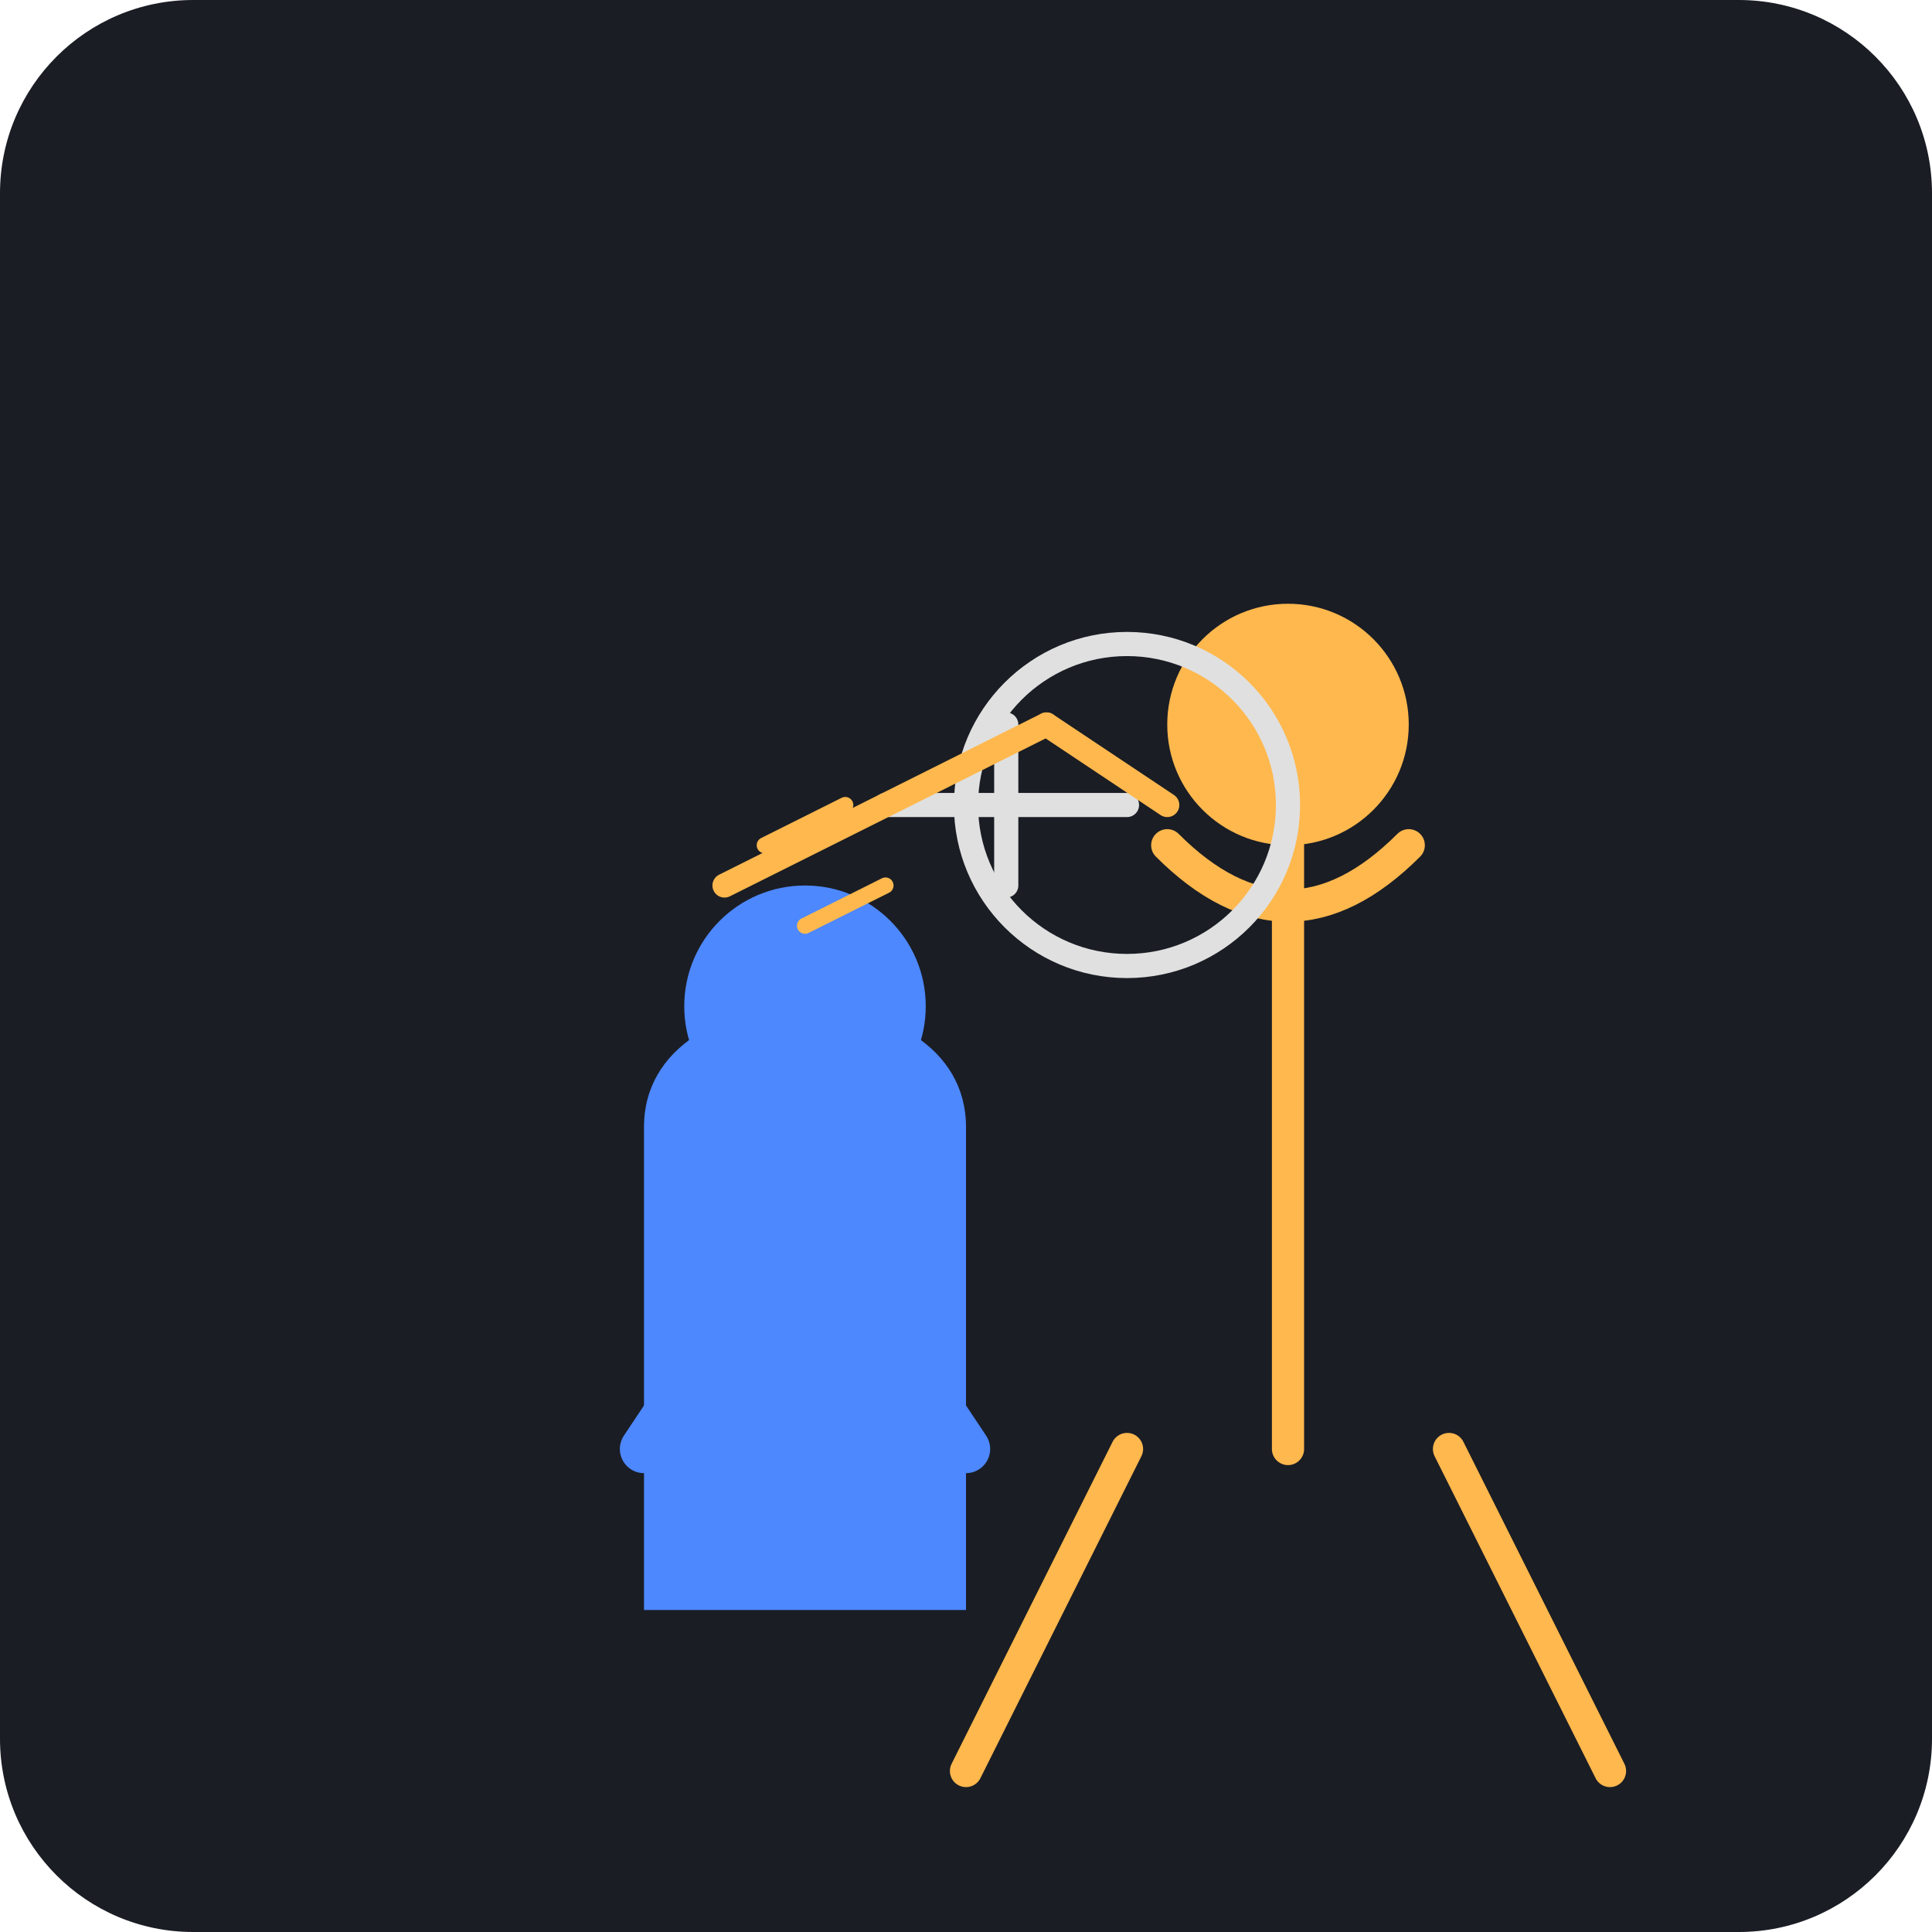
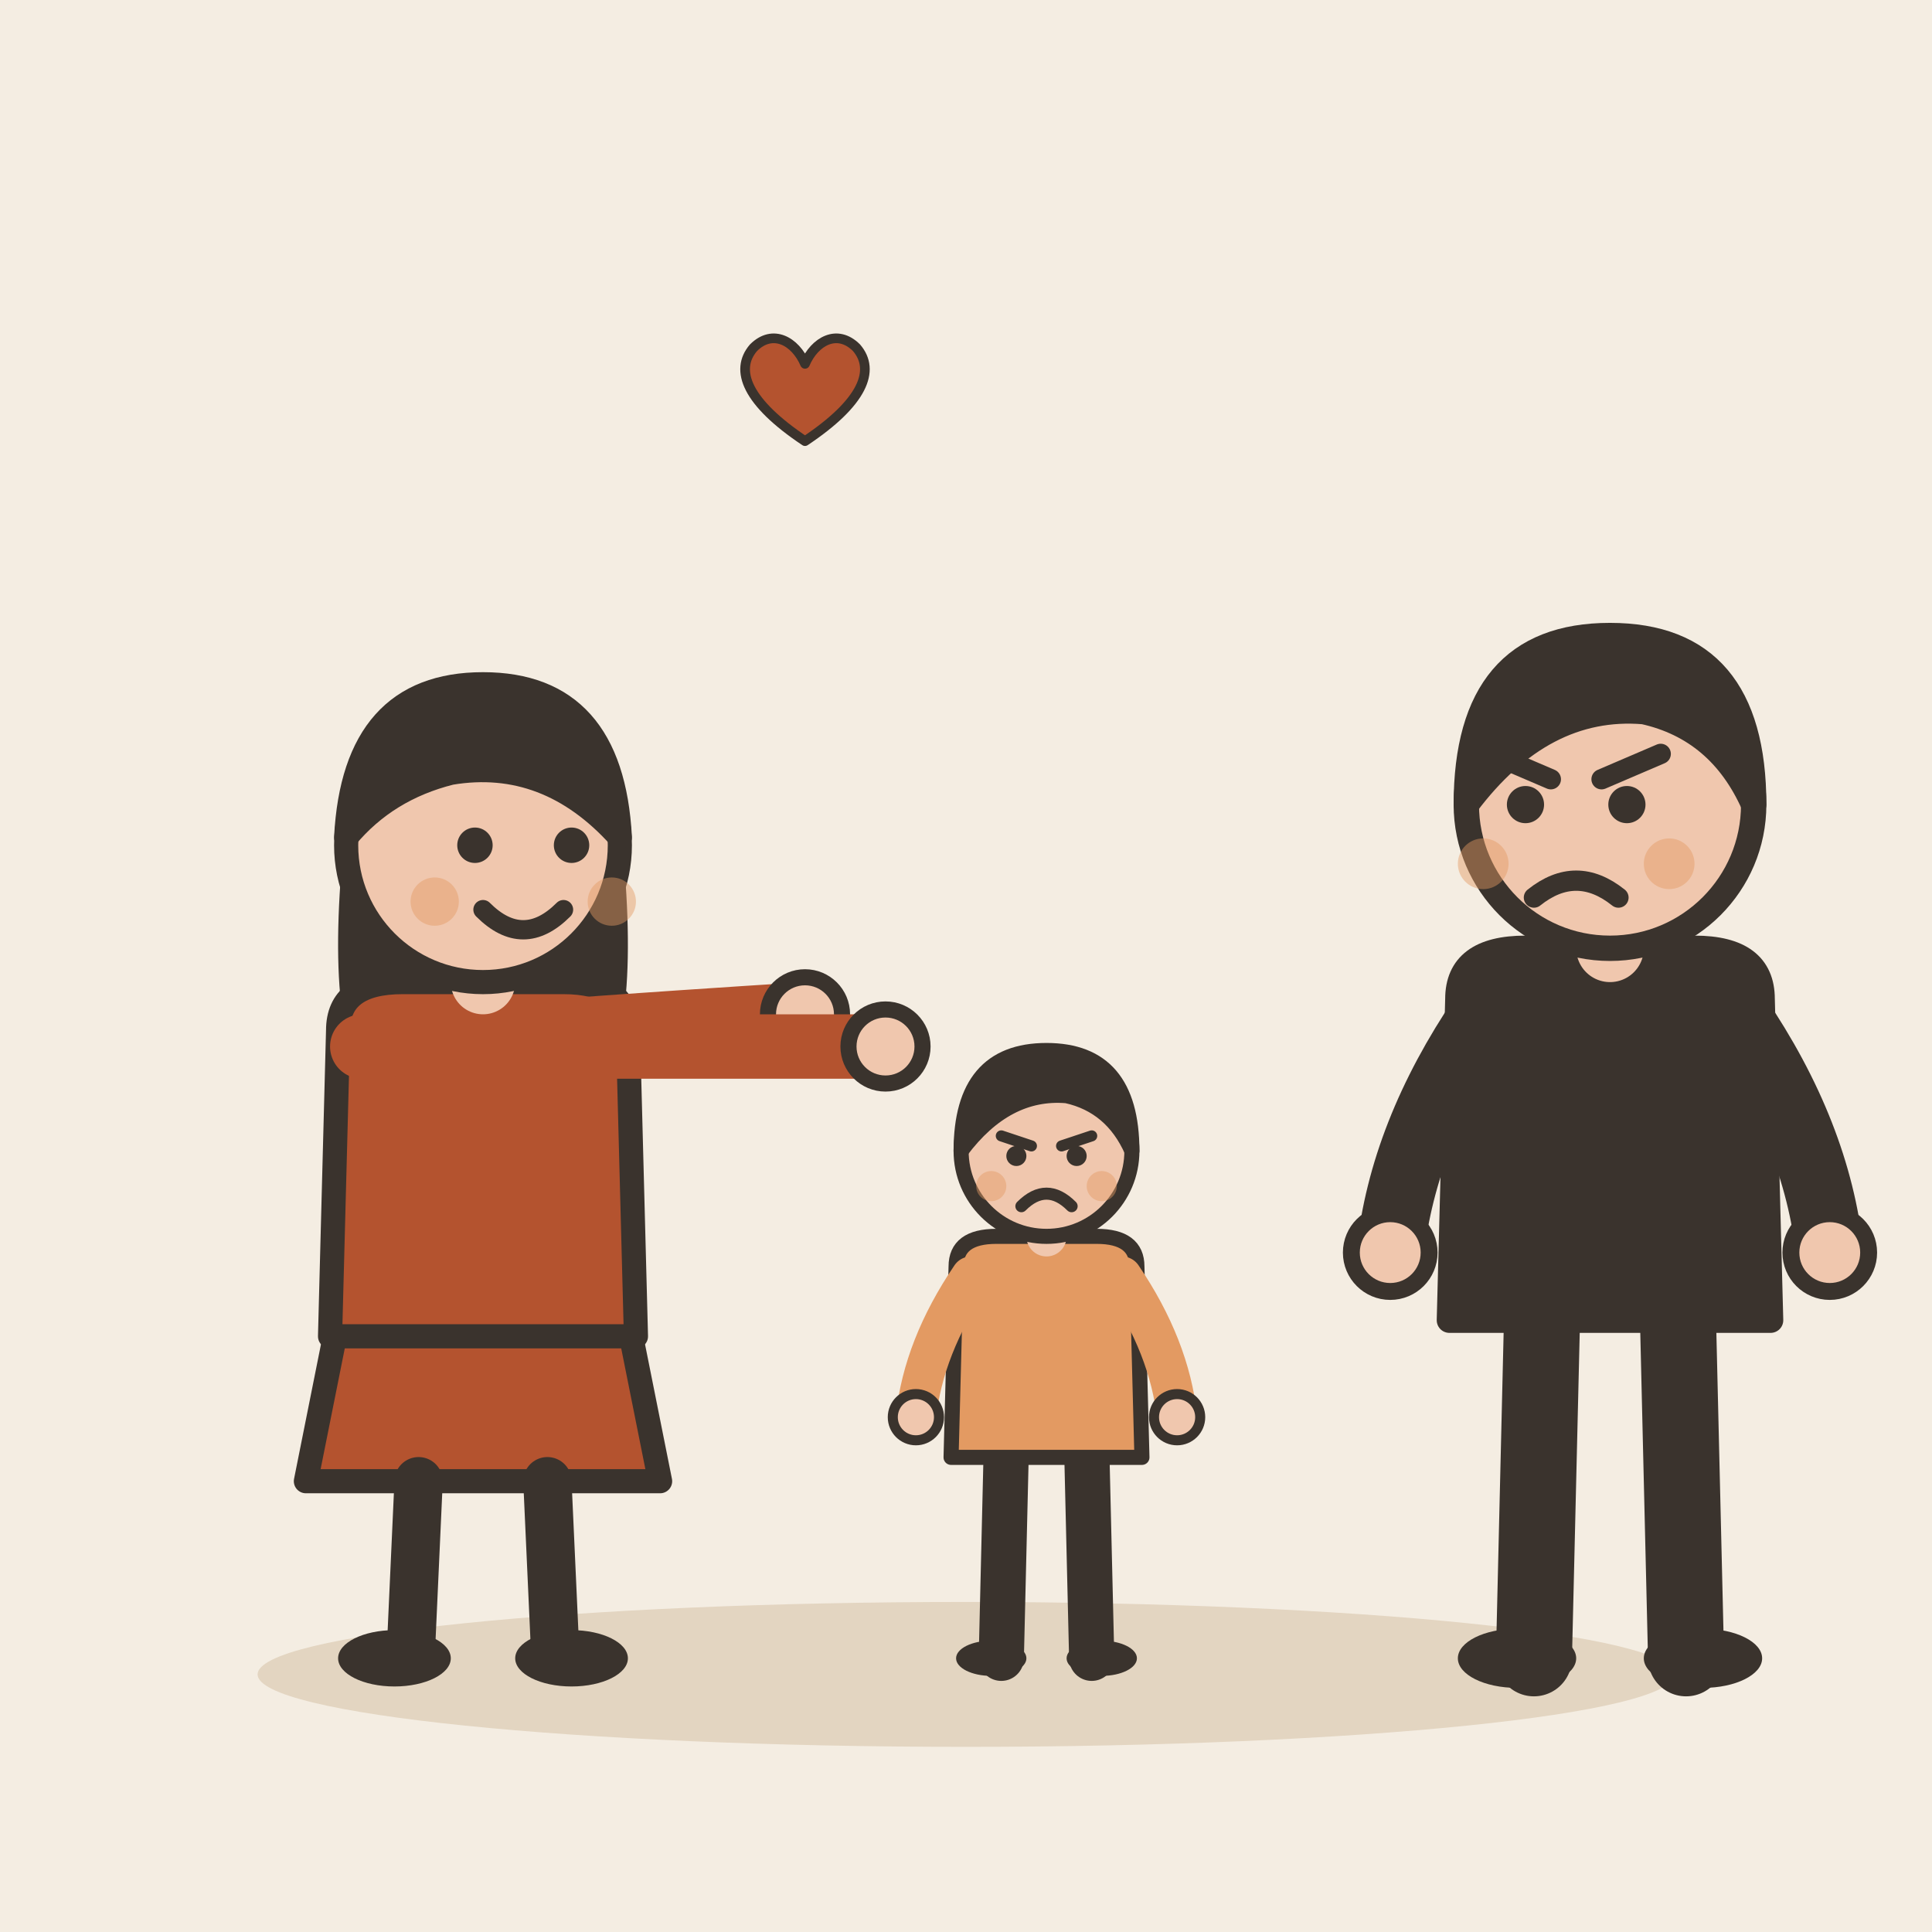
- <svg xmlns="http://www.w3.org/2000/svg" viewBox="0 0 240 240">
-   <rect width="240" height="240" rx="24" fill="#1A1D24" />
-   <g transform="translate(40, 60)">
-     <path d="M120 120 L120 40 M100 120 L80 160 M140 120 L160 160" stroke="#FFB84D" stroke-width="4" stroke-linecap="round" />
-     <circle cx="120" cy="30" r="15" fill="#FFB84D" />
-     <path d="M105 45 Q120 60 135 45" stroke="#FFB84D" stroke-width="4" fill="none" stroke-linecap="round" />
+ <svg xmlns="http://www.w3.org/2000/svg" viewBox="0 0 240 240" data-style="editorial">
+   <rect width="240" height="240" fill="#F4EDE2" />
+   <ellipse cx="120" cy="208" rx="88" ry="9" fill="#E3D5C1" />
+   <g transform="translate(60 206)">
+     <path d="M-18 -42L-22 -22L22 -22L18 -42Z" fill="#B4532F" stroke="#3A332D" stroke-width="3" stroke-linecap="round" stroke-linejoin="round" />
+     <path d="M-8 -22L-9 0" stroke="#3A332D" stroke-width="6" stroke-linecap="round" fill="none" />
+     <path d="M8 -22L9 0" stroke="#3A332D" stroke-width="6" stroke-linecap="round" fill="none" />
+     <ellipse cx="-11" cy="0" rx="7" ry="3.5" fill="#3A332D" />
+     <ellipse cx="11" cy="0" rx="7" ry="3.5" fill="#3A332D" />
+     <path d="M-17 -104Q-20 -78 -14 -70L-6 -78L6 -78L14 -70Q20 -78 17 -104Z" fill="#3A332D" />
+     <path d="M-18 -78Q-18 -84 -10 -84L10 -84Q18 -84 18 -78L19 -40L-19 -40Z" fill="#B4532F" stroke="#3A332D" stroke-width="3" stroke-linecap="round" stroke-linejoin="round" />
+     <path d="M-15 -76Q8.5 -78 40 -80" fill="none" stroke="#B4532F" stroke-width="8" stroke-linecap="round" stroke-linejoin="round" />
+     <circle cx="40" cy="-80" r="4.6" fill="#F0C7AE" stroke="#3A332D" stroke-linecap="round" stroke-linejoin="round" stroke-width="2" />
+     <path d="M15 -76Q36.5 -76 50 -76" fill="none" stroke="#B4532F" stroke-width="8" stroke-linecap="round" stroke-linejoin="round" />
+     <circle cx="50" cy="-76" r="4.6" fill="#F0C7AE" stroke="#3A332D" stroke-linecap="round" stroke-linejoin="round" stroke-width="2" />
+     <path d="M0 -84L0 -88" stroke="#F0C7AE" stroke-width="8" stroke-linecap="round" fill="none" />
+     <circle cx="0" cy="-101" r="17" fill="#F0C7AE" stroke="#3A332D" stroke-width="3" stroke-linecap="round" stroke-linejoin="round" />
+     <path d="M-17 -102Q-16 -121 0 -121Q16 -121 17 -102Q8 -112 -4 -110Q-12 -108 -17 -102Z" fill="#3A332D" stroke="#3A332D" stroke-width="3" stroke-linecap="round" stroke-linejoin="round" />
+     <circle cx="-1" cy="-101" r="2.2" fill="#3A332D" />
+     <circle cx="11" cy="-101" r="2.2" fill="#3A332D" />
+     <path d="M0 -93Q5 -88 10 -93" fill="none" stroke="#3A332D" stroke-width="2.4" stroke-linecap="round" stroke-linejoin="round" />
+     <circle cx="-6" cy="-94" r="3" fill="#E39A62" opacity="0.45" />
+     <circle cx="16" cy="-94" r="3" fill="#E39A62" opacity="0.45" />
  </g>
-   <g transform="translate(140, 100)">
-     <path d="M0 0 L-30 0 M-15 -10 L-15 10" stroke="#E0E0E0" stroke-width="3" stroke-linecap="round" />
-     <circle cx="0" cy="0" r="20" fill="none" stroke="#E0E0E0" stroke-width="3" />
+   <g transform="translate(130 206) scale(0.624 0.624)">
+     <path d="M-8 -42L-9 0" stroke="#3A332D" stroke-width="9" stroke-linecap="round" fill="none" />
+     <path d="M8 -42L9 0" stroke="#3A332D" stroke-width="9" stroke-linecap="round" fill="none" />
+     <ellipse cx="-11" cy="0" rx="7" ry="3.5" fill="#3A332D" />
+     <ellipse cx="11" cy="0" rx="7" ry="3.5" fill="#3A332D" />
+     <path d="M-18 -78Q-18 -84 -10 -84L10 -84Q18 -84 18 -78L19 -40L-19 -40Z" fill="#E39A62" stroke="#3A332D" stroke-width="3" stroke-linecap="round" stroke-linejoin="round" />
+     <path d="M-15 -76Q-24.5 -62 -26 -48" fill="none" stroke="#E39A62" stroke-width="8" stroke-linecap="round" stroke-linejoin="round" />
+     <circle cx="-26" cy="-48" r="4.6" fill="#F0C7AE" stroke="#3A332D" stroke-linecap="round" stroke-linejoin="round" stroke-width="2" />
+     <path d="M15 -76Q24.5 -62 26 -48" fill="none" stroke="#E39A62" stroke-width="8" stroke-linecap="round" stroke-linejoin="round" />
+     <circle cx="26" cy="-48" r="4.6" fill="#F0C7AE" stroke="#3A332D" stroke-linecap="round" stroke-linejoin="round" stroke-width="2" />
+     <path d="M0 -84L0 -88" stroke="#F0C7AE" stroke-width="8" stroke-linecap="round" fill="none" />
+     <circle cx="0" cy="-101" r="17" fill="#F0C7AE" stroke="#3A332D" stroke-width="3" stroke-linecap="round" stroke-linejoin="round" />
+     <path d="M-17 -101Q-17 -121 0 -121Q17 -121 17 -101Q13 -110 4 -112Q-8 -113 -17 -101Z" fill="#3A332D" stroke="#3A332D" stroke-width="3" stroke-linecap="round" stroke-linejoin="round" />
+     <path d="M-9 -104L-3 -102" fill="none" stroke="#3A332D" stroke-width="2.2" stroke-linecap="round" stroke-linejoin="round" />
+     <path d="M9 -104L3 -102" fill="none" stroke="#3A332D" stroke-width="2.2" stroke-linecap="round" stroke-linejoin="round" />
+     <circle cx="-6" cy="-100" r="2" fill="#3A332D" />
+     <circle cx="6" cy="-100" r="2" fill="#3A332D" />
+     <path d="M-5 -90Q0 -95 5 -90" fill="none" stroke="#3A332D" stroke-width="2.4" stroke-linecap="round" stroke-linejoin="round" />
+     <circle cx="-11" cy="-94" r="3" fill="#E39A62" opacity="0.45" />
+     <circle cx="11" cy="-94" r="3" fill="#E39A62" opacity="0.45" />
  </g>
-   <g transform="translate(60, 100)">
-     <path d="M20 40 C 20 20, 60 20, 60 40 L 60 100 L 20 100 Z" fill="#4D88FF" />
-     <circle cx="40" cy="25" r="15" fill="#4D88FF" />
-     <path d="M40 50 L20 80 M40 50 L60 80" stroke="#4D88FF" stroke-width="6" stroke-linecap="round" />
+   <g transform="translate(200 206) scale(1.05 1.05)">
+     <path d="M-8 -42L-9 0" stroke="#3A332D" stroke-width="9" stroke-linecap="round" fill="none" />
+     <path d="M8 -42L9 0" stroke="#3A332D" stroke-width="9" stroke-linecap="round" fill="none" />
+     <ellipse cx="-11" cy="0" rx="7" ry="3.5" fill="#3A332D" />
+     <ellipse cx="11" cy="0" rx="7" ry="3.5" fill="#3A332D" />
+     <path d="M-18 -78Q-18 -84 -10 -84L10 -84Q18 -84 18 -78L19 -40L-19 -40Z" fill="#3A332D" stroke="#3A332D" stroke-width="3" stroke-linecap="round" stroke-linejoin="round" />
+     <path d="M-15 -76Q-24.5 -62 -26 -48" fill="none" stroke="#3A332D" stroke-width="8" stroke-linecap="round" stroke-linejoin="round" />
+     <circle cx="-26" cy="-48" r="4.6" fill="#F0C7AE" stroke="#3A332D" stroke-linecap="round" stroke-linejoin="round" stroke-width="2" />
+     <path d="M15 -76Q24.5 -62 26 -48" fill="none" stroke="#3A332D" stroke-width="8" stroke-linecap="round" stroke-linejoin="round" />
+     <circle cx="26" cy="-48" r="4.6" fill="#F0C7AE" stroke="#3A332D" stroke-linecap="round" stroke-linejoin="round" stroke-width="2" />
+     <path d="M0 -84L0 -88" stroke="#F0C7AE" stroke-width="8" stroke-linecap="round" fill="none" />
+     <circle cx="0" cy="-101" r="17" fill="#F0C7AE" stroke="#3A332D" stroke-width="3" stroke-linecap="round" stroke-linejoin="round" />
+     <path d="M-17 -101Q-17 -121 0 -121Q17 -121 17 -101Q13 -110 4 -112Q-8 -113 -17 -101Z" fill="#3A332D" stroke="#3A332D" stroke-width="3" stroke-linecap="round" stroke-linejoin="round" />
+     <circle cx="-10" cy="-101" r="2.2" fill="#3A332D" />
+     <circle cx="2" cy="-101" r="2.2" fill="#3A332D" />
+     <path d="M-14 -107L-7 -104" fill="none" stroke="#3A332D" stroke-width="2.4" stroke-linecap="round" stroke-linejoin="round" />
+     <path d="M6 -107L-1 -104" fill="none" stroke="#3A332D" stroke-width="2.4" stroke-linecap="round" stroke-linejoin="round" />
+     <path d="M-9 -90Q-4 -94 1 -90" fill="none" stroke="#3A332D" stroke-width="2.4" stroke-linecap="round" stroke-linejoin="round" />
+     <circle cx="-15" cy="-94" r="3" fill="#E39A62" opacity="0.45" />
+     <circle cx="7" cy="-94" r="3" fill="#E39A62" opacity="0.45" />
  </g>
-   <path d="M90 110 L130 90" stroke="#FFB84D" stroke-width="3" stroke-linecap="round" />
-   <path d="M95 105 L105 100 M100 115 L110 110" stroke="#FFB84D" stroke-width="2" stroke-linecap="round" />
-   <path d="M130 90 L145 100" stroke="#FFB84D" stroke-width="3" stroke-linecap="round" />
+   <g transform="translate(100 50) scale(0.4 0.4)">
+     <path d="M0 12C-18 0 -22 -10 -16 -17C-10 -23 -3 -19 0 -12C3 -19 10 -23 16 -17C22 -10 18 0 0 12Z" fill="#B4532F" stroke="#3A332D" stroke-width="3" stroke-linecap="round" stroke-linejoin="round" />
+   </g>
</svg>
